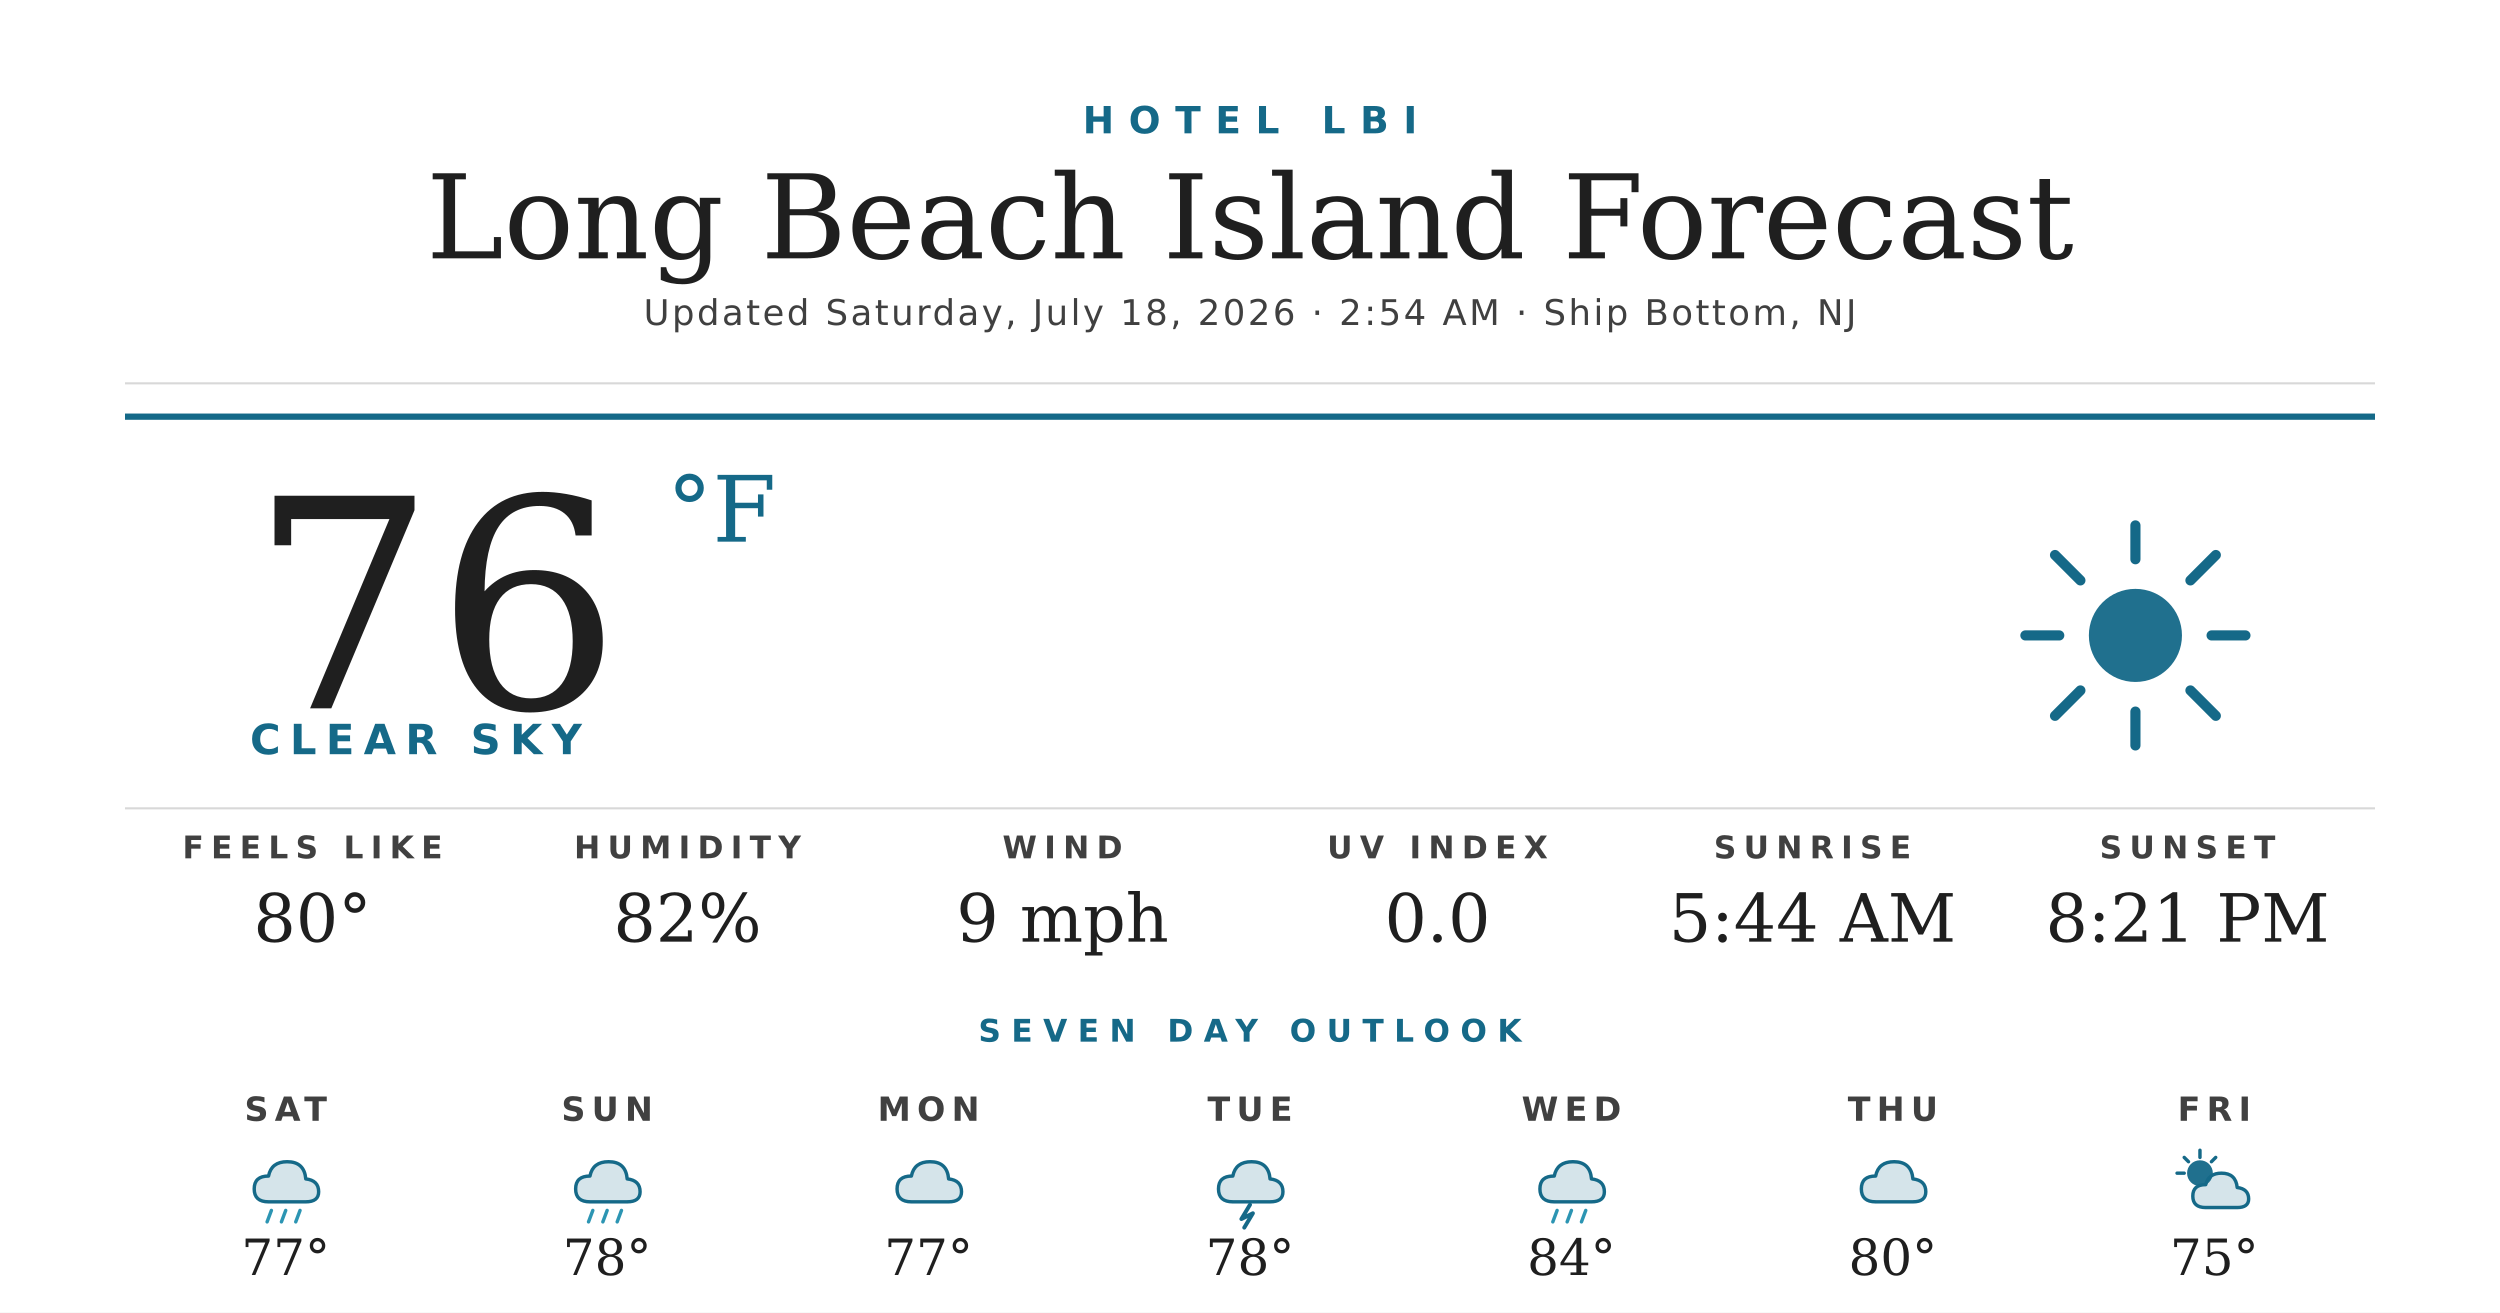
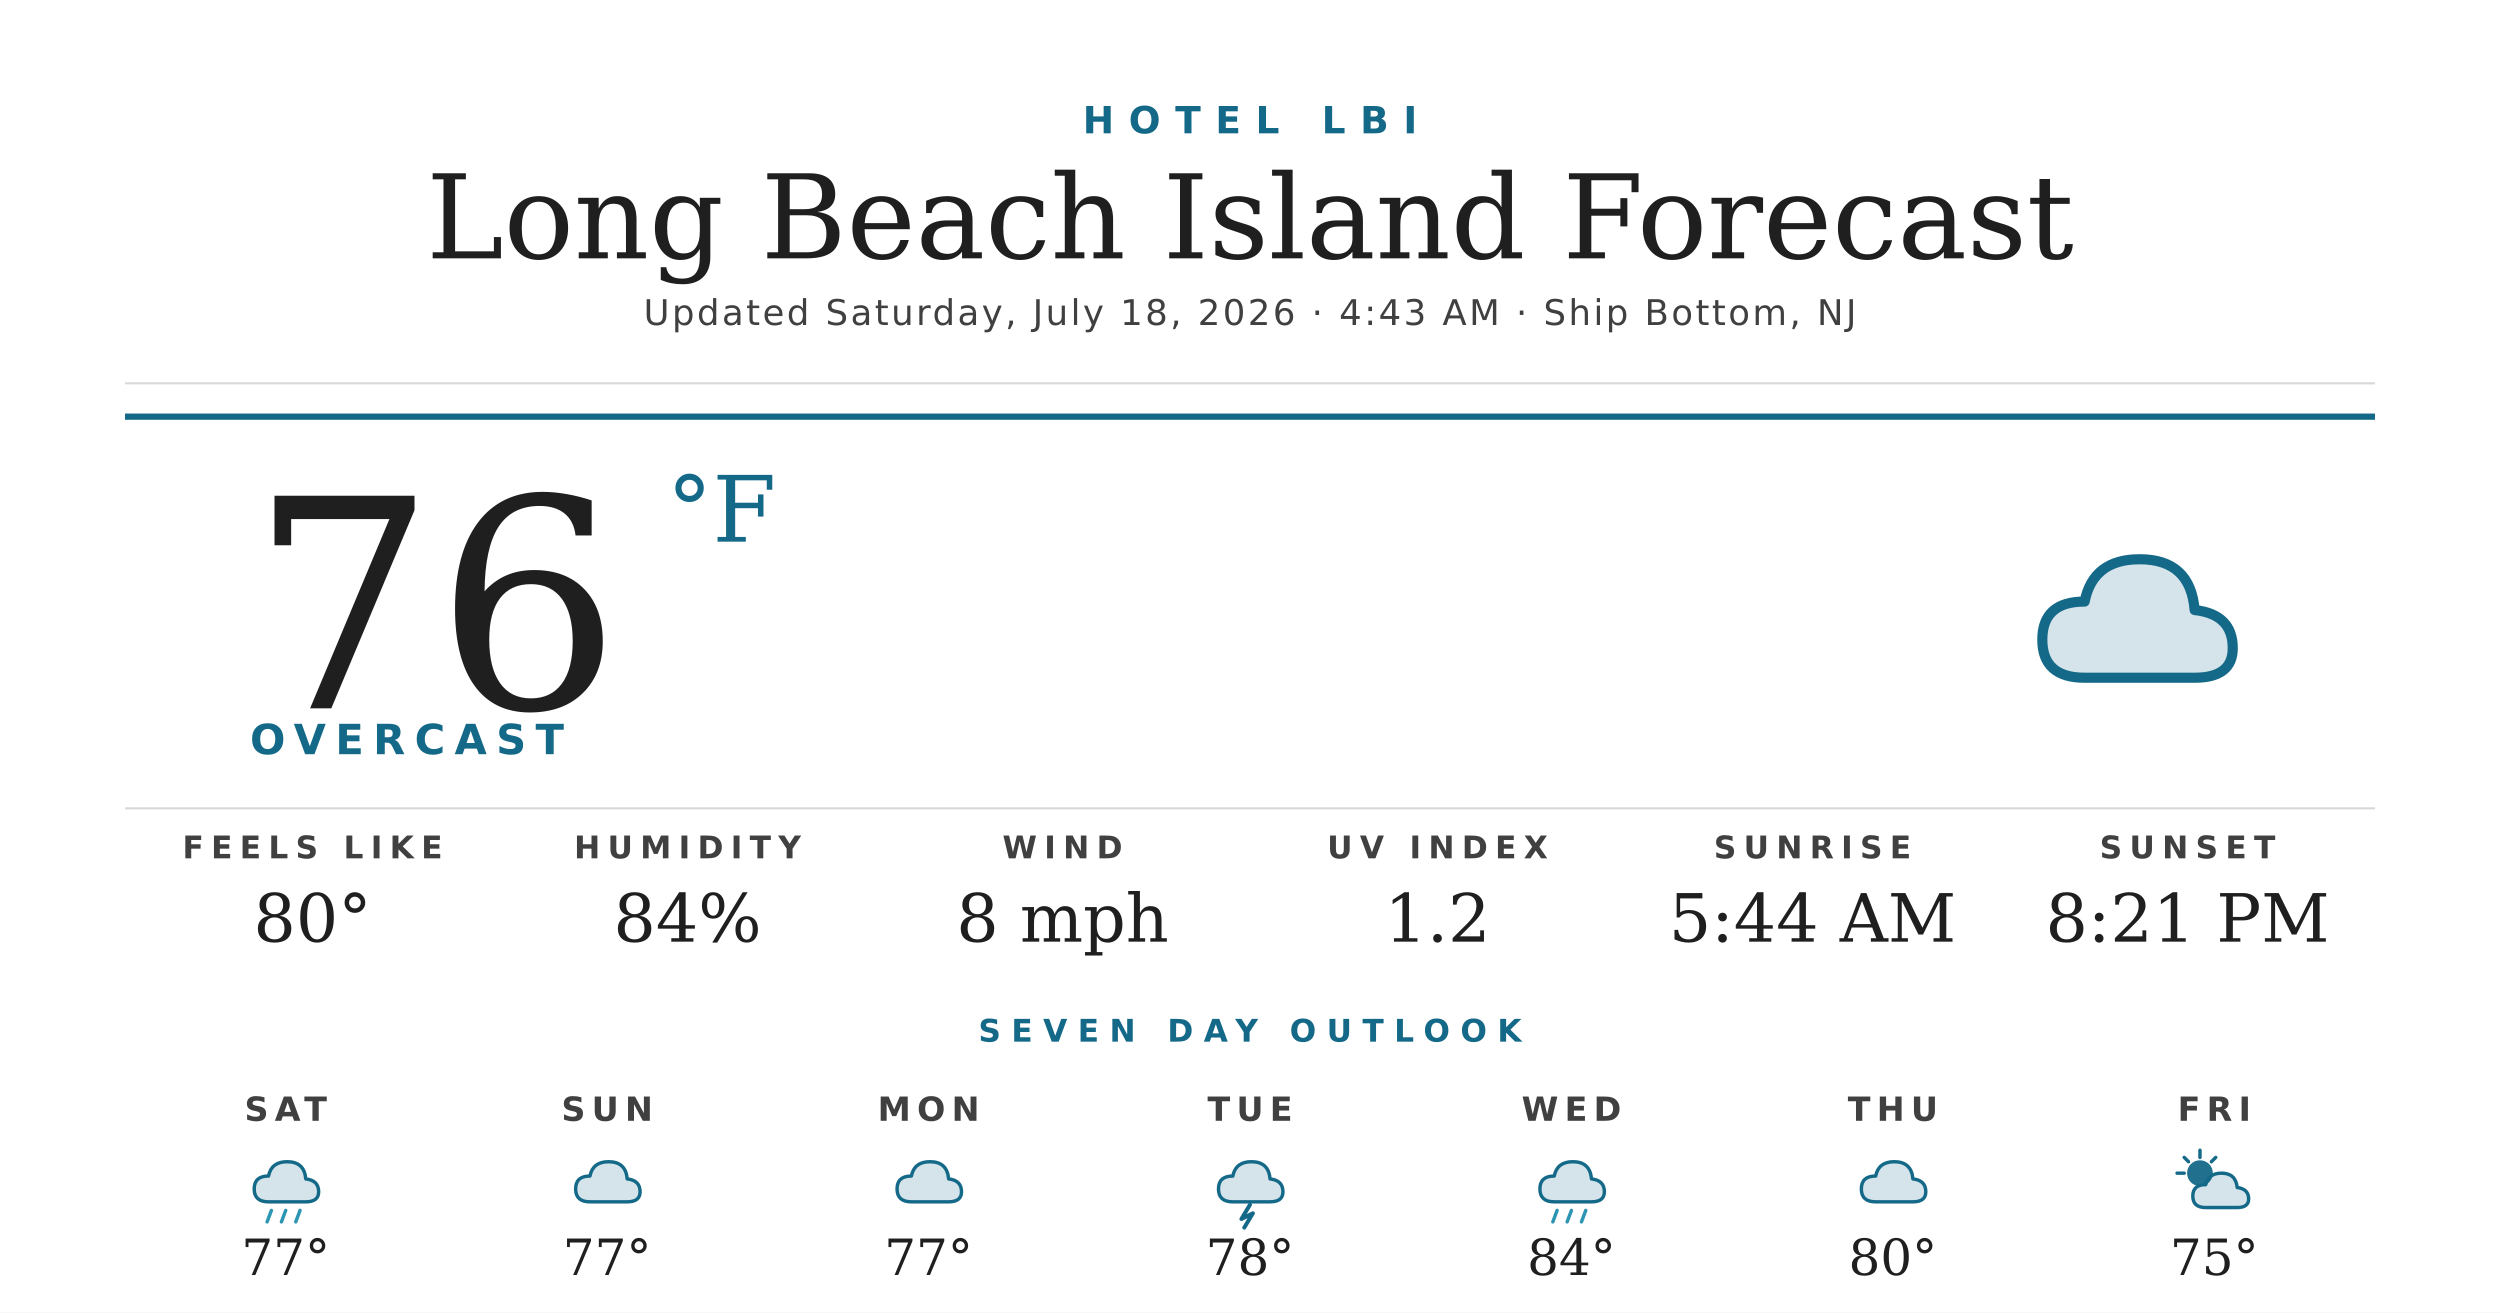
<svg xmlns="http://www.w3.org/2000/svg" width="1200" height="630" viewBox="0 0 1200 630">
  <rect width="1200" height="630" fill="#ffffff" />
  <text x="600" y="64" text-anchor="middle" font-family="'Montserrat Bold', 'Montserrat', 'DejaVu Sans', Helvetica, Arial, sans-serif" font-size="18" font-weight="700" fill="#156988" letter-spacing="7">HOTEL LBI</text>
  <text x="600" y="124" text-anchor="middle" font-family="'Prata', 'DejaVu Serif', Georgia, serif" font-size="56" fill="#1f1f1f">Long Beach Island Forecast</text>
-   <text x="600" y="156" text-anchor="middle" font-family="'Montserrat', 'DejaVu Sans', Helvetica, Arial, sans-serif" font-size="17" font-weight="500" fill="#404040" letter-spacing="1.2">Updated Saturday, July 18, 2026 · 2:54 AM · Ship Bottom, NJ</text>
+   <text x="600" y="156" text-anchor="middle" font-family="'Montserrat', 'DejaVu Sans', Helvetica, Arial, sans-serif" font-size="17" font-weight="500" fill="#404040" letter-spacing="1.2">Updated Saturday, July 18, 2026 · 4:43 AM · Ship Bottom, NJ</text>
  <line x1="60" y1="184" x2="1140" y2="184" stroke="#d8d8d8" stroke-width="1" />
  <line x1="60" y1="200" x2="1140" y2="200" stroke="#156988" stroke-width="3" />
  <text x="120" y="340" font-family="'Prata', 'DejaVu Serif', Georgia, serif" font-size="140" fill="#1f1f1f">76</text>
  <text x="320" y="260" font-family="'Prata', 'DejaVu Serif', Georgia, serif" font-size="44" fill="#156988">°F</text>
-   <text x="120" y="362" font-family="'Montserrat Bold', 'Montserrat', 'DejaVu Sans', Helvetica, Arial, sans-serif" font-size="20" font-weight="700" fill="#156988" letter-spacing="4.5">CLEAR SKY</text>
+   <text x="120" y="362" font-family="'Montserrat Bold', 'Montserrat', 'DejaVu Sans', Helvetica, Arial, sans-serif" font-size="20" font-weight="700" fill="#156988" letter-spacing="4.5">OVERCAST</text>
  <g transform="translate(960,240) scale(2.03125)">
-     <circle cx="32" cy="32" r="11" fill="#156988" opacity="0.95" />
-     <g stroke="#156988" stroke-width="2.4" stroke-linecap="round">
-       <line x1="32" y1="6" x2="32" y2="14" />
-       <line x1="32" y1="50" x2="32" y2="58" />
-       <line x1="6" y1="32" x2="14" y2="32" />
-       <line x1="50" y1="32" x2="58" y2="32" />
-       <line x1="13" y1="13" x2="19" y2="19" />
-       <line x1="45" y1="45" x2="51" y2="51" />
-       <line x1="13" y1="51" x2="19" y2="45" />
-       <line x1="45" y1="19" x2="51" y2="13" />
-     </g>
+     <path d="M20 42 Q10 42 10 33 Q10 24 20 24 Q22 14 33 14 Q45 14 46 26 Q55 27 55 35 Q55 42 46 42 Z" fill="#156988" opacity="0.18" />
+     <path d="M20 42 Q10 42 10 33 Q10 24 20 24 Q22 14 33 14 Q45 14 46 26 Q55 27 55 35 Q55 42 46 42 Z" fill="none" stroke="#156988" stroke-width="2.4" stroke-linejoin="round" />
  </g>
  <line x1="60" y1="388" x2="1140" y2="388" stroke="#d8d8d8" stroke-width="1" />
  <text x="150" y="412" text-anchor="middle" font-family="'Montserrat Bold', 'Montserrat', 'DejaVu Sans', Helvetica, Arial, sans-serif" font-size="15" font-weight="700" fill="#404040" letter-spacing="3.5">FEELS LIKE</text>
  <text x="150" y="452" text-anchor="middle" font-family="'Prata', 'DejaVu Serif', Georgia, serif" font-size="32" fill="#1f1f1f">80°</text>
  <text x="330" y="412" text-anchor="middle" font-family="'Montserrat Bold', 'Montserrat', 'DejaVu Sans', Helvetica, Arial, sans-serif" font-size="15" font-weight="700" fill="#404040" letter-spacing="3.5">HUMIDITY</text>
-   <text x="330" y="452" text-anchor="middle" font-family="'Prata', 'DejaVu Serif', Georgia, serif" font-size="32" fill="#1f1f1f">82%</text>
+   <text x="330" y="452" text-anchor="middle" font-family="'Prata', 'DejaVu Serif', Georgia, serif" font-size="32" fill="#1f1f1f">84%</text>
  <text x="510" y="412" text-anchor="middle" font-family="'Montserrat Bold', 'Montserrat', 'DejaVu Sans', Helvetica, Arial, sans-serif" font-size="15" font-weight="700" fill="#404040" letter-spacing="3.5">WIND</text>
-   <text x="510" y="452" text-anchor="middle" font-family="'Prata', 'DejaVu Serif', Georgia, serif" font-size="32" fill="#1f1f1f">9 mph</text>
+   <text x="510" y="452" text-anchor="middle" font-family="'Prata', 'DejaVu Serif', Georgia, serif" font-size="32" fill="#1f1f1f">8 mph</text>
  <text x="690" y="412" text-anchor="middle" font-family="'Montserrat Bold', 'Montserrat', 'DejaVu Sans', Helvetica, Arial, sans-serif" font-size="15" font-weight="700" fill="#404040" letter-spacing="3.5">UV INDEX</text>
-   <text x="690" y="452" text-anchor="middle" font-family="'Prata', 'DejaVu Serif', Georgia, serif" font-size="32" fill="#1f1f1f">0.0</text>
+   <text x="690" y="452" text-anchor="middle" font-family="'Prata', 'DejaVu Serif', Georgia, serif" font-size="32" fill="#1f1f1f">1.2</text>
  <text x="870" y="412" text-anchor="middle" font-family="'Montserrat Bold', 'Montserrat', 'DejaVu Sans', Helvetica, Arial, sans-serif" font-size="15" font-weight="700" fill="#404040" letter-spacing="3.5">SUNRISE</text>
  <text x="870" y="452" text-anchor="middle" font-family="'Prata', 'DejaVu Serif', Georgia, serif" font-size="32" fill="#1f1f1f">5:44 AM</text>
  <text x="1050" y="412" text-anchor="middle" font-family="'Montserrat Bold', 'Montserrat', 'DejaVu Sans', Helvetica, Arial, sans-serif" font-size="15" font-weight="700" fill="#404040" letter-spacing="3.5">SUNSET</text>
  <text x="1050" y="452" text-anchor="middle" font-family="'Prata', 'DejaVu Serif', Georgia, serif" font-size="32" fill="#1f1f1f">8:21 PM</text>
  <text x="600" y="500" text-anchor="middle" font-family="'Montserrat Bold', 'Montserrat', 'DejaVu Sans', Helvetica, Arial, sans-serif" font-size="15" font-weight="700" fill="#156988" letter-spacing="5">SEVEN DAY OUTLOOK</text>
  <text x="137.143" y="538" text-anchor="middle" font-family="'Montserrat Bold', 'Montserrat', 'DejaVu Sans', Helvetica, Arial, sans-serif" font-size="16" font-weight="700" fill="#404040" letter-spacing="3">SAT</text>
  <g transform="translate(115.1429,548) scale(0.6875)">
    <path d="M20 42 Q10 42 10 33 Q10 24 20 24 Q22 14 33 14 Q45 14 46 26 Q55 27 55 35 Q55 42 46 42 Z" fill="#156988" opacity="0.18" />
    <path d="M20 42 Q10 42 10 33 Q10 24 20 24 Q22 14 33 14 Q45 14 46 26 Q55 27 55 35 Q55 42 46 42 Z" fill="none" stroke="#156988" stroke-width="2.4" stroke-linejoin="round" />
    <g stroke="#2C95B3" stroke-width="2.4" stroke-linecap="round">
      <line x1="22" y1="48" x2="19" y2="56" />
      <line x1="32" y1="48" x2="29" y2="56" />
      <line x1="42" y1="48" x2="39" y2="56" />
    </g>
  </g>
  <text x="137.143" y="612" text-anchor="middle" font-family="'Prata', 'DejaVu Serif', Georgia, serif" font-size="24" fill="#1f1f1f">77°</text>
  <text x="291.429" y="538" text-anchor="middle" font-family="'Montserrat Bold', 'Montserrat', 'DejaVu Sans', Helvetica, Arial, sans-serif" font-size="16" font-weight="700" fill="#404040" letter-spacing="3">SUN</text>
  <g transform="translate(269.4286,548) scale(0.6875)">
    <path d="M20 42 Q10 42 10 33 Q10 24 20 24 Q22 14 33 14 Q45 14 46 26 Q55 27 55 35 Q55 42 46 42 Z" fill="#156988" opacity="0.18" />
    <path d="M20 42 Q10 42 10 33 Q10 24 20 24 Q22 14 33 14 Q45 14 46 26 Q55 27 55 35 Q55 42 46 42 Z" fill="none" stroke="#156988" stroke-width="2.4" stroke-linejoin="round" />
-     <g stroke="#2C95B3" stroke-width="2.4" stroke-linecap="round">
-       <line x1="22" y1="48" x2="19" y2="56" />
-       <line x1="32" y1="48" x2="29" y2="56" />
-       <line x1="42" y1="48" x2="39" y2="56" />
-     </g>
  </g>
-   <text x="291.429" y="612" text-anchor="middle" font-family="'Prata', 'DejaVu Serif', Georgia, serif" font-size="24" fill="#1f1f1f">78°</text>
+   <text x="291.429" y="612" text-anchor="middle" font-family="'Prata', 'DejaVu Serif', Georgia, serif" font-size="24" fill="#1f1f1f">77°</text>
  <text x="445.714" y="538" text-anchor="middle" font-family="'Montserrat Bold', 'Montserrat', 'DejaVu Sans', Helvetica, Arial, sans-serif" font-size="16" font-weight="700" fill="#404040" letter-spacing="3">MON</text>
  <g transform="translate(423.7143,548) scale(0.6875)">
    <path d="M20 42 Q10 42 10 33 Q10 24 20 24 Q22 14 33 14 Q45 14 46 26 Q55 27 55 35 Q55 42 46 42 Z" fill="#156988" opacity="0.18" />
    <path d="M20 42 Q10 42 10 33 Q10 24 20 24 Q22 14 33 14 Q45 14 46 26 Q55 27 55 35 Q55 42 46 42 Z" fill="none" stroke="#156988" stroke-width="2.4" stroke-linejoin="round" />
  </g>
  <text x="445.714" y="612" text-anchor="middle" font-family="'Prata', 'DejaVu Serif', Georgia, serif" font-size="24" fill="#1f1f1f">77°</text>
  <text x="600" y="538" text-anchor="middle" font-family="'Montserrat Bold', 'Montserrat', 'DejaVu Sans', Helvetica, Arial, sans-serif" font-size="16" font-weight="700" fill="#404040" letter-spacing="3">TUE</text>
  <g transform="translate(578,548) scale(0.6875)">
    <path d="M20 42 Q10 42 10 33 Q10 24 20 24 Q22 14 33 14 Q45 14 46 26 Q55 27 55 35 Q55 42 46 42 Z" fill="#156988" opacity="0.18" />
    <path d="M20 42 Q10 42 10 33 Q10 24 20 24 Q22 14 33 14 Q45 14 46 26 Q55 27 55 35 Q55 42 46 42 Z" fill="none" stroke="#156988" stroke-width="2.4" stroke-linejoin="round" />
    <path d="M32 44 L26 54 L34 50 L28 60" stroke="#156988" stroke-width="2.8" fill="none" stroke-linecap="round" stroke-linejoin="round" />
  </g>
  <text x="600" y="612" text-anchor="middle" font-family="'Prata', 'DejaVu Serif', Georgia, serif" font-size="24" fill="#1f1f1f">78°</text>
  <text x="754.286" y="538" text-anchor="middle" font-family="'Montserrat Bold', 'Montserrat', 'DejaVu Sans', Helvetica, Arial, sans-serif" font-size="16" font-weight="700" fill="#404040" letter-spacing="3">WED</text>
  <g transform="translate(732.2857,548) scale(0.6875)">
    <path d="M20 42 Q10 42 10 33 Q10 24 20 24 Q22 14 33 14 Q45 14 46 26 Q55 27 55 35 Q55 42 46 42 Z" fill="#156988" opacity="0.18" />
    <path d="M20 42 Q10 42 10 33 Q10 24 20 24 Q22 14 33 14 Q45 14 46 26 Q55 27 55 35 Q55 42 46 42 Z" fill="none" stroke="#156988" stroke-width="2.4" stroke-linejoin="round" />
    <g stroke="#2C95B3" stroke-width="2.4" stroke-linecap="round">
      <line x1="22" y1="48" x2="19" y2="56" />
      <line x1="32" y1="48" x2="29" y2="56" />
      <line x1="42" y1="48" x2="39" y2="56" />
    </g>
  </g>
  <text x="754.286" y="612" text-anchor="middle" font-family="'Prata', 'DejaVu Serif', Georgia, serif" font-size="24" fill="#1f1f1f">84°</text>
  <text x="908.571" y="538" text-anchor="middle" font-family="'Montserrat Bold', 'Montserrat', 'DejaVu Sans', Helvetica, Arial, sans-serif" font-size="16" font-weight="700" fill="#404040" letter-spacing="3">THU</text>
  <g transform="translate(886.5714,548) scale(0.6875)">
    <path d="M20 42 Q10 42 10 33 Q10 24 20 24 Q22 14 33 14 Q45 14 46 26 Q55 27 55 35 Q55 42 46 42 Z" fill="#156988" opacity="0.18" />
    <path d="M20 42 Q10 42 10 33 Q10 24 20 24 Q22 14 33 14 Q45 14 46 26 Q55 27 55 35 Q55 42 46 42 Z" fill="none" stroke="#156988" stroke-width="2.4" stroke-linejoin="round" />
  </g>
  <text x="908.571" y="612" text-anchor="middle" font-family="'Prata', 'DejaVu Serif', Georgia, serif" font-size="24" fill="#1f1f1f">80°</text>
  <text x="1062.857" y="538" text-anchor="middle" font-family="'Montserrat Bold', 'Montserrat', 'DejaVu Sans', Helvetica, Arial, sans-serif" font-size="16" font-weight="700" fill="#404040" letter-spacing="3">FRI</text>
  <g transform="translate(1040.857,548) scale(0.6875)">
    <circle cx="22" cy="22" r="9" fill="#156988" opacity="0.95" />
    <g stroke="#156988" stroke-width="2.4" stroke-linecap="round">
      <line x1="22" y1="6" x2="22" y2="11" />
      <line x1="6" y1="22" x2="11" y2="22" />
      <line x1="11" y1="11" x2="14" y2="14" />
      <line x1="33" y1="11" x2="30" y2="14" />
    </g>
    <path d="M26 46 Q17 46 17 38 Q17 30 26 30 Q28 22 37 22 Q47 22 48 32 Q56 33 56 40 Q56 46 48 46 Z" fill="#156988" opacity="0.18" />
    <path d="M26 46 Q17 46 17 38 Q17 30 26 30 Q28 22 37 22 Q47 22 48 32 Q56 33 56 40 Q56 46 48 46 Z" fill="none" stroke="#156988" stroke-width="2.4" stroke-linejoin="round" />
  </g>
  <text x="1062.857" y="612" text-anchor="middle" font-family="'Prata', 'DejaVu Serif', Georgia, serif" font-size="24" fill="#1f1f1f">75°</text>
</svg>
